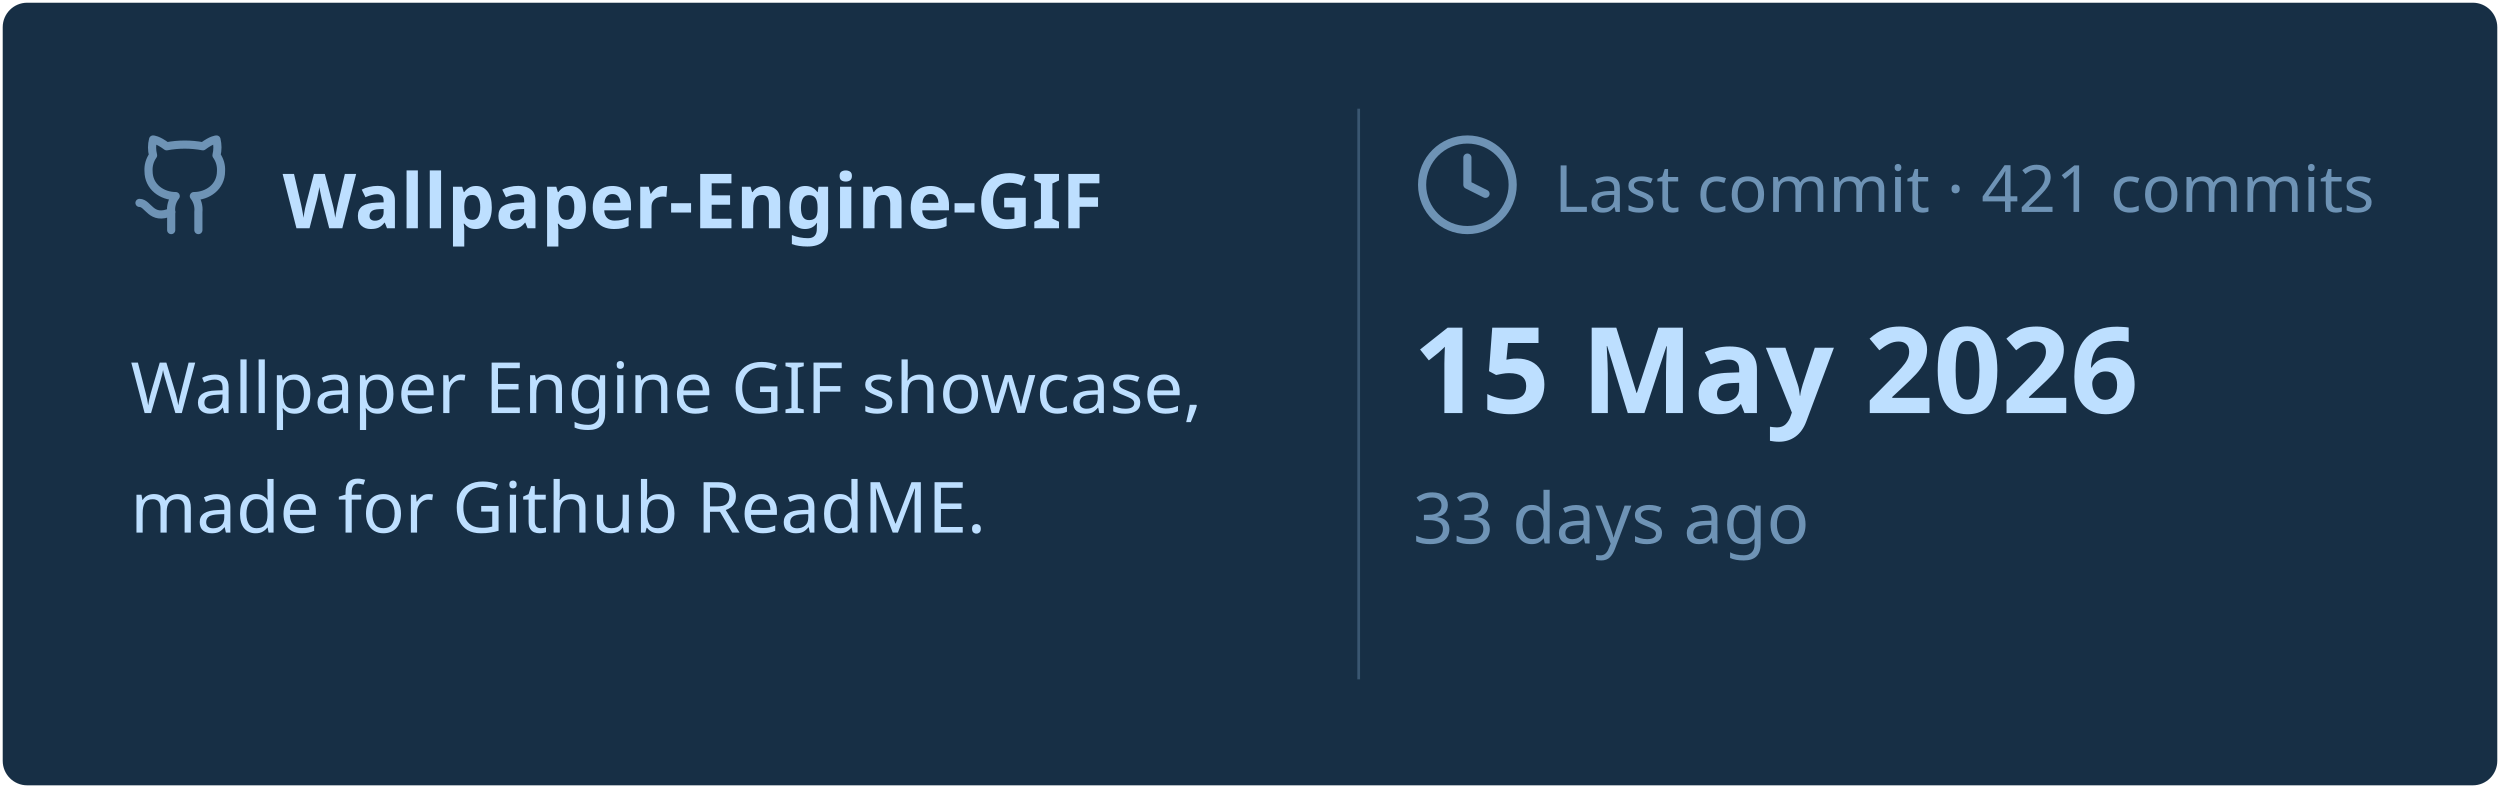
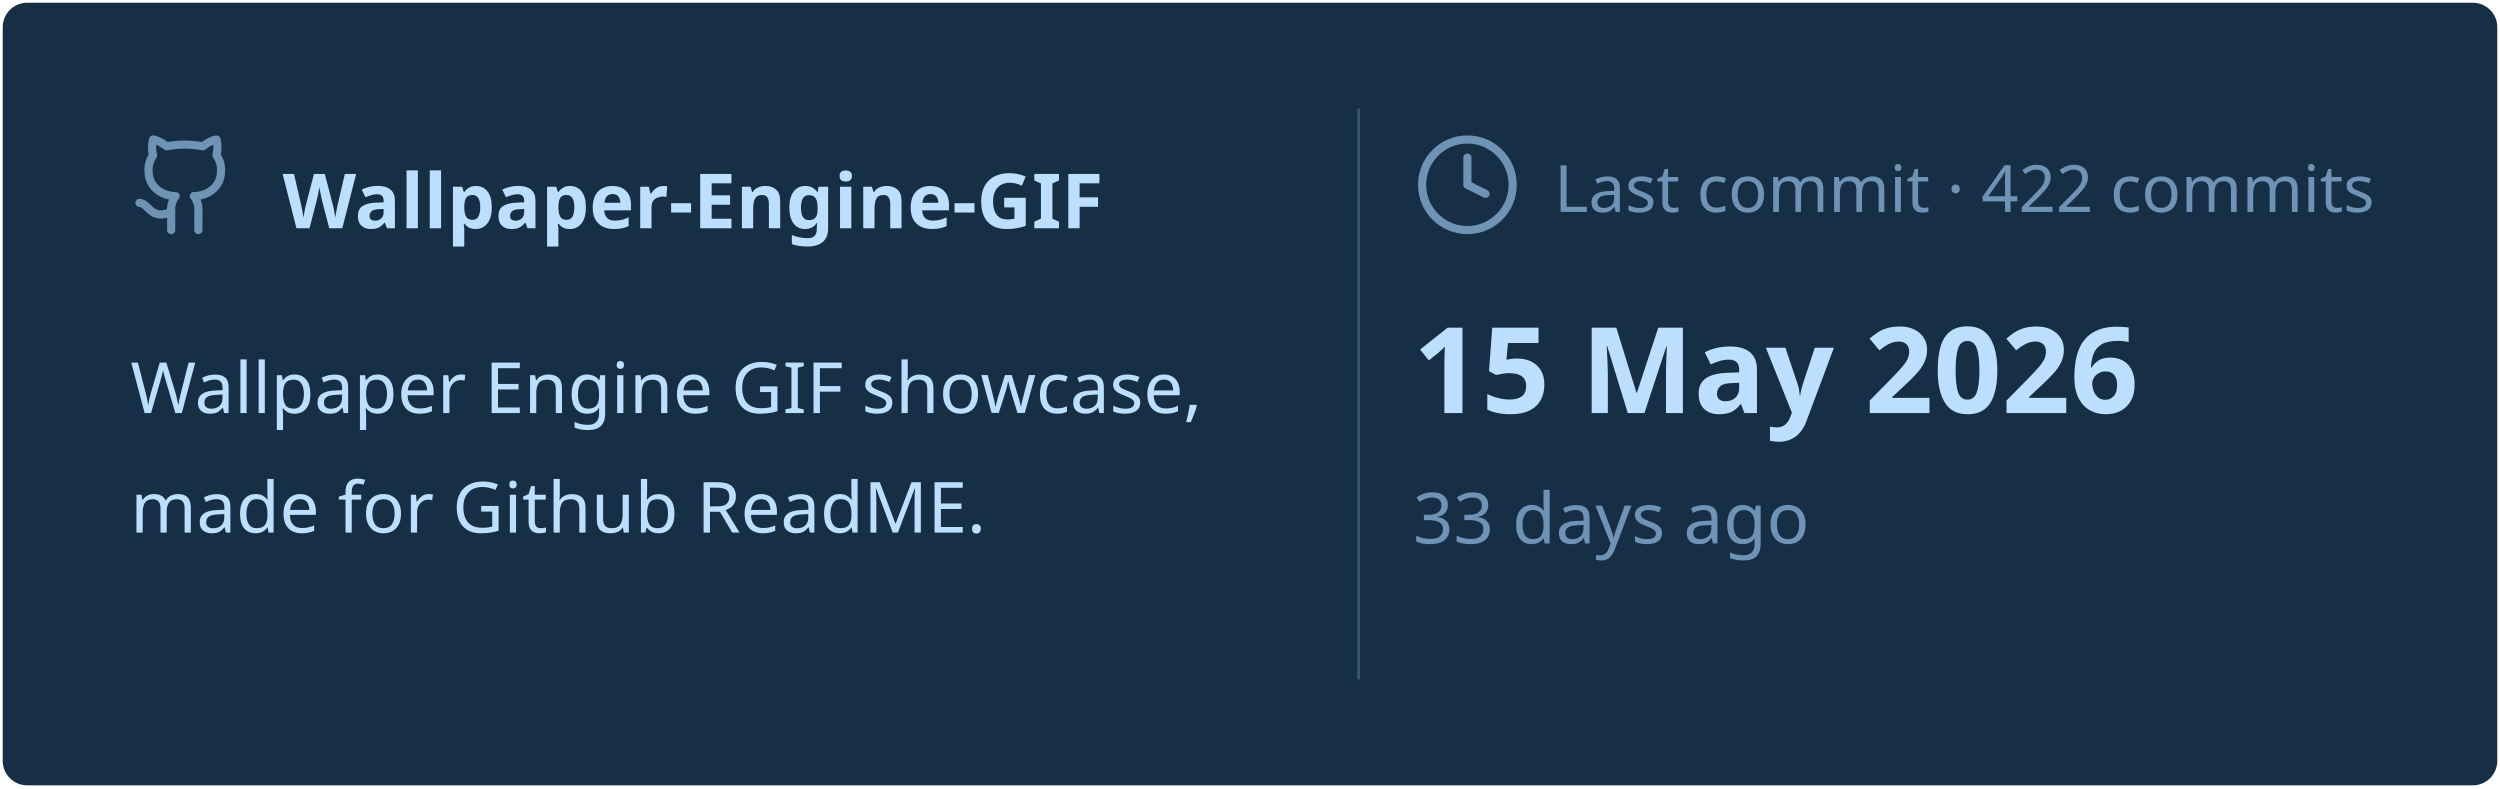
<svg xmlns="http://www.w3.org/2000/svg" viewBox="0 0 460 145" width="460px" height="145px">
  <rect stroke="#000000" stroke-opacity="0" fill="#172F45" rx="4.5" x="0.5" y="0.5" width="459" height="144" />
  <g transform="translate(24, 42)">
    <svg x="0" y="-18" width="20" height="20" viewBox="0 0 24 24" fill="none" stroke="#6E93B5" stroke-width="1.8" stroke-linecap="round" stroke-linejoin="round">
      <path d="M15 22v-4a4.8 4.8 0 0 0-1-3.5c3 0 6-2 6-5.5.08-1.25-.27-2.48-1-3.5.28-1.15.28-2.35 0-3.5 0 0-1 0-3 1.5-2.64-.5-5.36-.5-8 0C6 2 5 2 5 2c-.3 1.15-.3 2.35 0 3.5A5.403 5.403 0 0 0 4 9c0 3.5 3 5.5 6 5.5-.39.49-.68 1.05-.85 1.65-.17.6-.22 1.23-.15 1.85v4" />
      <path d="M9 18c-4.51 2-5-2-7-2" />
    </svg>
    <text x="28" y="0" font-family="&quot;Segoe UI&quot;, Ubuntu, sans-serif" font-size="14" font-weight="700" fill="#BDDFFF">Wallpaper-Engine-GIF</text>
  </g>
  <text x="24" y="76" font-family="&quot;Segoe UI&quot;, Ubuntu, sans-serif" font-size="13" font-weight="400" fill="#BDDFFF">Wallpaper Engine GIF showcase,</text>
  <text x="24" y="98" font-family="&quot;Segoe UI&quot;, Ubuntu, sans-serif" font-size="13" font-weight="400" fill="#BDDFFF">made for Github ReadME.</text>
  <line x1="250" y1="20" x2="250" y2="125" stroke="#6E93B5" stroke-width="0.5" stroke-opacity="0.4" />
  <svg x="260" y="24" width="20" height="20" viewBox="0 0 24 24" fill="none" stroke="#6E93B5" stroke-width="1.8" stroke-linecap="round" stroke-linejoin="round">
    <circle cx="12" cy="12" r="10" />
    <polyline points="12 6 12 12 16 14" />
  </svg>
-   <text x="286" y="39" font-family="&quot;Segoe UI&quot;, Ubuntu, sans-serif" font-size="12" font-weight="400" fill="#6E93B5">Last commit · 421 commits</text>
+   <text x="286" y="39" font-family="&quot;Segoe UI&quot;, Ubuntu, sans-serif" font-size="12" font-weight="400" fill="#6E93B5">Last commit · 422 commits</text>
  <text x="260" y="76" font-family="&quot;Segoe UI&quot;, Ubuntu, sans-serif" font-size="22" font-weight="700" fill="#BDDFFF">15 May 2026</text>
  <text x="260" y="100" font-family="&quot;Segoe UI&quot;, Ubuntu, sans-serif" font-size="13" font-weight="400" fill="#6E93B5">33 days ago</text>
</svg>
